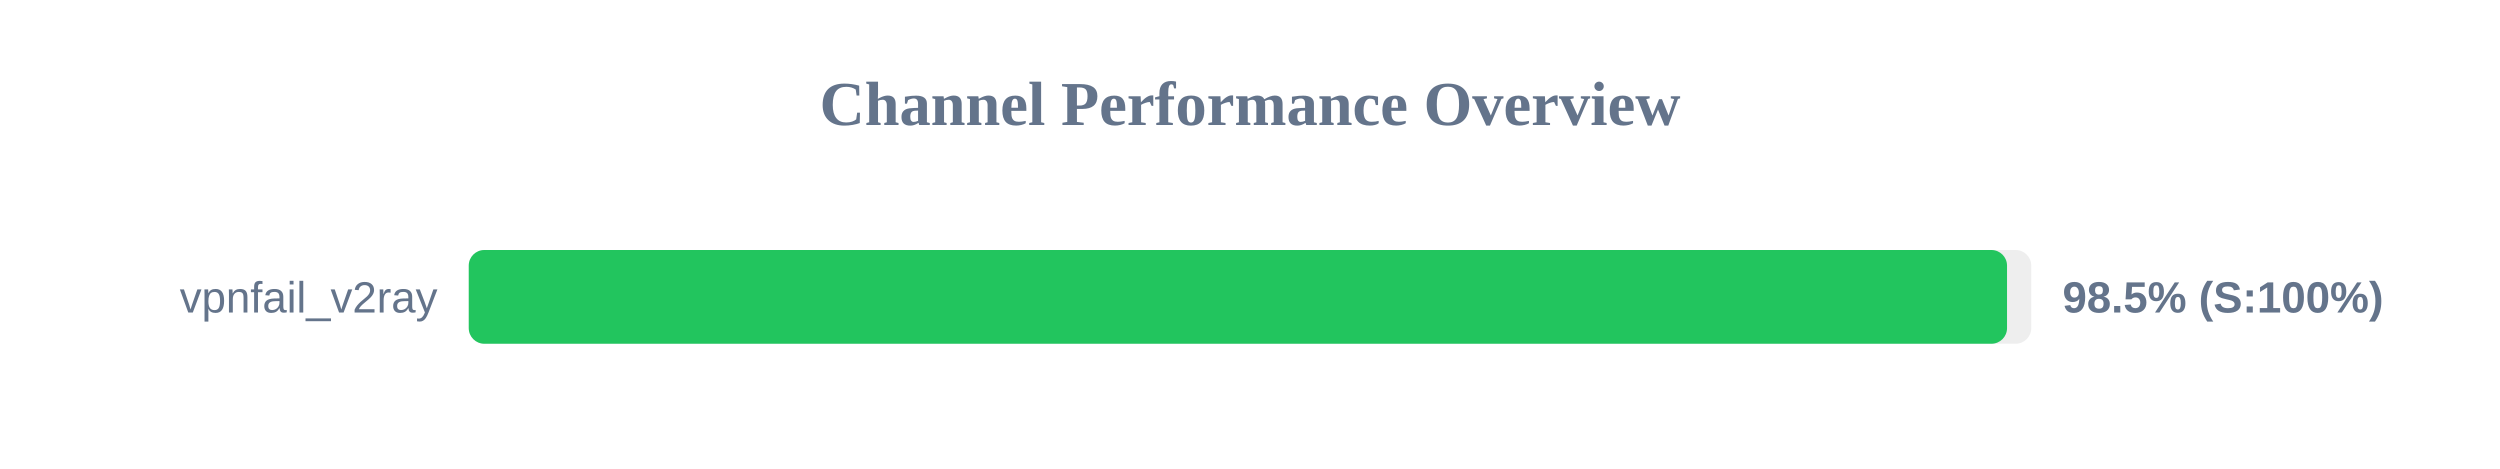
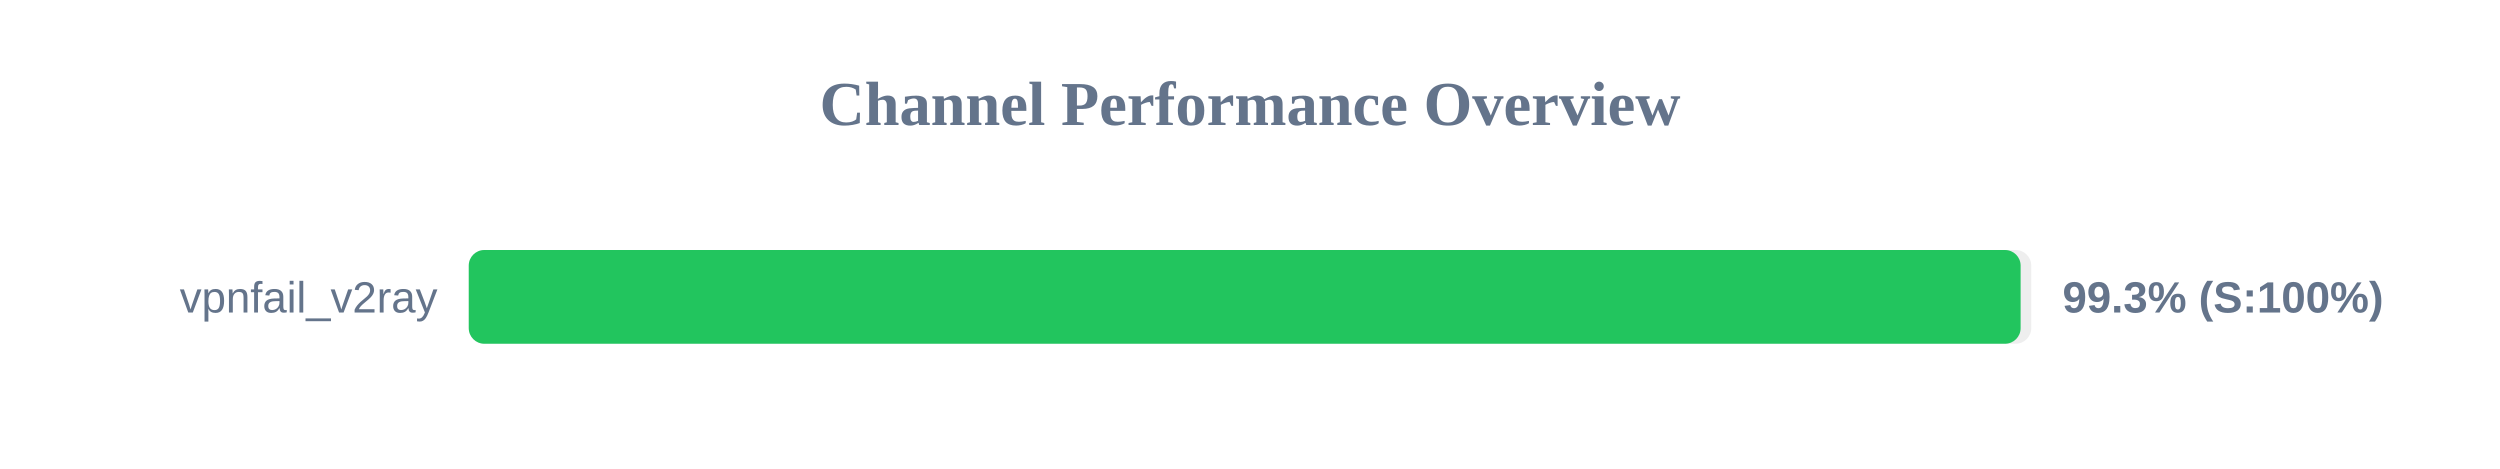
<svg xmlns="http://www.w3.org/2000/svg" width="800" height="150" version="1.1">
  <style>
        .row { font: 14px Arial; fill: #64748b; }
        .score { font: bold 14px Arial; fill: #64748b; }
    </style>
  <text x="400" y="40" text-anchor="middle" font-size="20px" font-weight="bold" fill="#64748b">Channel Performance Overview</text>
  <rect x="150" y="80" width="500" height="30" fill="#eee" rx="5" />
-   <rect x="150" y="80" width="492.25" height="30" fill="#22c55e" rx="5" />
+   <rect x="150" y="80" width="496.6" height="30" fill="#22c55e" rx="5" />
  <text x="140" y="100" text-anchor="end" class="row">vpnfail_v2ray</text>
-   <text x="660" y="100" text-anchor="start" class="score">98.5% (S:100%)</text>
+   <text x="660" y="100" text-anchor="start" class="score">99.3% (S:100%)</text>
</svg>
